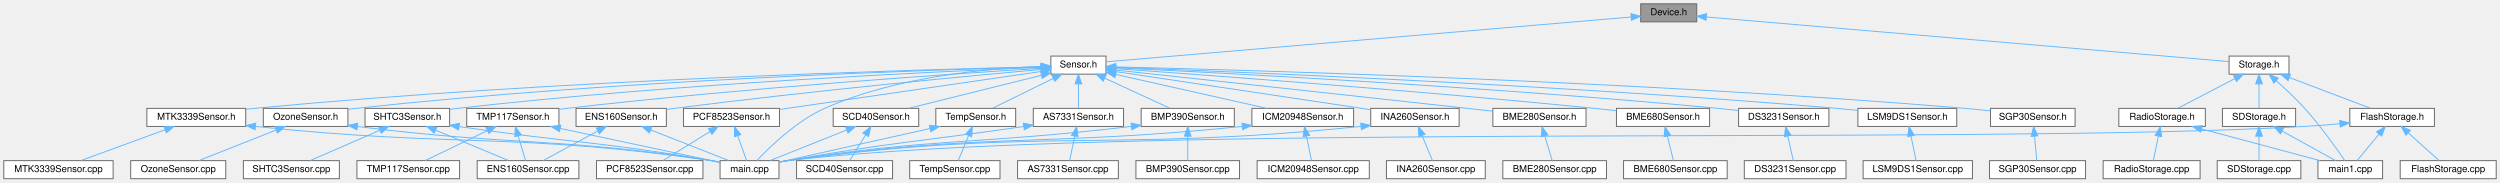
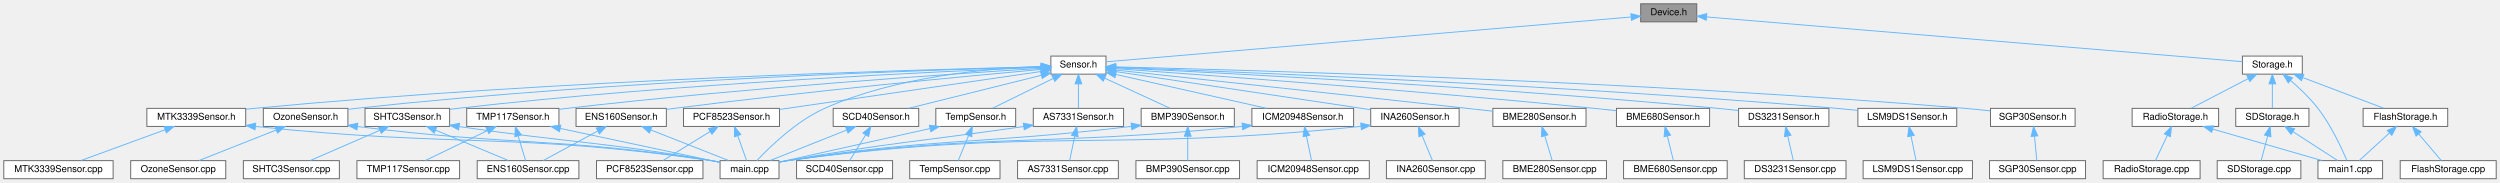
<svg xmlns="http://www.w3.org/2000/svg" xmlns:xlink="http://www.w3.org/1999/xlink" width="2630pt" height="192pt" viewBox="0.00 0.00 2630.00 192.00">
  <g id="graph0" class="graph" transform="scale(1 1) rotate(0) translate(4 188)">
    <g id="Node000001" class="node">
      <g id="a_Node000001">
        <a xlink:title=" ">
          <polygon fill="#999999" stroke="#666666" points="1781,-184 1722,-184 1722,-165 1781,-165 1781,-184" />
          <text text-anchor="middle" x="1751.5" y="-172" font-family="Helvetica,sans-Serif" font-size="10.00">Device.h</text>
        </a>
      </g>
    </g>
    <g id="Node000002" class="node">
      <g id="a_Node000002">
        <a xlink:href="Sensor_8h.html" target="_top" xlink:title=" ">
          <polygon fill="white" stroke="#666666" points="1159.5,-129 1101.5,-129 1101.5,-110 1159.5,-110 1159.5,-129" />
          <text text-anchor="middle" x="1130.5" y="-117" font-family="Helvetica,sans-Serif" font-size="10.00">Sensor.h</text>
        </a>
      </g>
    </g>
    <g id="edge1_Node000001_Node000002" class="edge">
      <g id="a_edge1_Node000001_Node000002">
        <a xlink:title=" ">
          <path fill="none" stroke="#63b8ff" d="M1711.79,-170.11C1596.09,-160.24 1261.14,-131.65 1159.85,-123.01" />
          <polygon fill="#63b8ff" stroke="#63b8ff" points="1711.7,-173.62 1721.97,-170.98 1712.3,-166.64 1711.7,-173.62" />
        </a>
      </g>
    </g>
    <g id="Node000038" class="node">
      <g id="a_Node000038">
        <a xlink:href="Storage_8h.html" target="_top" xlink:title=" ">
-           <polygon fill="white" stroke="#666666" points="2404,-129 2341,-129 2341,-110 2404,-110 2404,-129" />
-           <text text-anchor="middle" x="2372.5" y="-117" font-family="Helvetica,sans-Serif" font-size="10.00">Storage.h</text>
+           <polygon fill="white" stroke="#666666" points="2418,-129 2355,-129 2355,-110 2418,-110 2418,-129" />
+           <text text-anchor="middle" x="2386.5" y="-117" font-family="Helvetica,sans-Serif" font-size="10.00">Storage.h</text>
        </a>
      </g>
    </g>
    <g id="edge51_Node000001_Node000038" class="edge">
      <g id="a_edge51_Node000001_Node000038">
        <a xlink:title=" ">
-           <path fill="none" stroke="#63b8ff" d="M1791.14,-170.12C1905.94,-160.32 2237.08,-132.06 2340.95,-123.19" />
-           <polygon fill="#63b8ff" stroke="#63b8ff" points="1790.7,-166.64 1781.03,-170.98 1791.3,-173.62 1790.7,-166.64" />
+           <path fill="none" stroke="#63b8ff" d="M1791.59,-170.15C1908.82,-160.37 2249.37,-131.95 2354.93,-123.14" />
+           <polygon fill="#63b8ff" stroke="#63b8ff" points="1790.95,-166.7 1781.28,-171.01 1791.53,-173.67 1790.95,-166.7" />
        </a>
      </g>
    </g>
    <g id="Node000003" class="node">
      <g id="a_Node000003">
        <a xlink:href="AS7331Sensor_8h.html" target="_top" xlink:title=" ">
          <polygon fill="white" stroke="#666666" points="1178,-74 1083,-74 1083,-55 1178,-55 1178,-74" />
          <text text-anchor="middle" x="1130.5" y="-62" font-family="Helvetica,sans-Serif" font-size="10.00">AS7331Sensor.h</text>
        </a>
      </g>
    </g>
    <g id="edge2_Node000002_Node000003" class="edge">
      <g id="a_edge2_Node000002_Node000003">
        <a xlink:title=" ">
          <path fill="none" stroke="#63b8ff" d="M1130.5,-99.66C1130.5,-90.93 1130.5,-80.99 1130.5,-74.09" />
          <polygon fill="#63b8ff" stroke="#63b8ff" points="1127,-99.75 1130.5,-109.75 1134,-99.75 1127,-99.75" />
        </a>
      </g>
    </g>
    <g id="Node000005" class="node">
      <g id="a_Node000005">
        <a xlink:href="main_8cpp.html" target="_top" xlink:title="Main functions for Core 0, responsible for reading data from sensor peripherals.">
          <polygon fill="white" stroke="#666666" points="815.5,-19 753.5,-19 753.5,0 815.5,0 815.5,-19" />
          <text text-anchor="middle" x="784.5" y="-7" font-family="Helvetica,sans-Serif" font-size="10.00">main.cpp</text>
        </a>
      </g>
    </g>
    <g id="edge50_Node000002_Node000005" class="edge">
      <g id="a_edge50_Node000002_Node000005">
        <a xlink:title=" ">
          <path fill="none" stroke="#63b8ff" d="M1091.35,-118.11C1037.68,-116.23 939.29,-107.95 863.5,-74 833.63,-60.62 805.46,-33.16 792.29,-19.15" />
          <polygon fill="#63b8ff" stroke="#63b8ff" points="1091.36,-121.61 1101.46,-118.4 1091.57,-114.61 1091.36,-121.61" />
        </a>
      </g>
    </g>
    <g id="Node000006" class="node">
      <g id="a_Node000006">
        <a xlink:href="BME280Sensor_8h.html" target="_top" xlink:title=" ">
          <polygon fill="white" stroke="#666666" points="1664.5,-74 1566.5,-74 1566.5,-55 1664.5,-55 1664.5,-74" />
          <text text-anchor="middle" x="1615.5" y="-62" font-family="Helvetica,sans-Serif" font-size="10.00">BME280Sensor.h</text>
        </a>
      </g>
    </g>
    <g id="edge5_Node000002_Node000006" class="edge">
      <g id="a_edge5_Node000002_Node000006">
        <a xlink:title=" ">
          <path fill="none" stroke="#63b8ff" d="M1169.6,-114.29C1242.4,-106.43 1403.66,-88.99 1539.5,-74 1548.21,-73.04 1557.48,-72.01 1566.44,-71.01" />
          <polygon fill="#63b8ff" stroke="#63b8ff" points="1169.08,-110.82 1159.51,-115.37 1169.83,-117.78 1169.08,-110.82" />
        </a>
      </g>
    </g>
    <g id="Node000008" class="node">
      <g id="a_Node000008">
        <a xlink:href="BME680Sensor_8h.html" target="_top" xlink:title=" ">
          <polygon fill="white" stroke="#666666" points="1794.5,-74 1696.5,-74 1696.5,-55 1794.5,-55 1794.5,-74" />
          <text text-anchor="middle" x="1745.5" y="-62" font-family="Helvetica,sans-Serif" font-size="10.00">BME680Sensor.h</text>
        </a>
      </g>
    </g>
    <g id="edge7_Node000002_Node000008" class="edge">
      <g id="a_edge7_Node000002_Node000008">
        <a xlink:title=" ">
          <path fill="none" stroke="#63b8ff" d="M1169.91,-115.76C1259.47,-109.41 1485.16,-92.83 1673.5,-74 1680.89,-73.26 1688.7,-72.41 1696.34,-71.54" />
          <polygon fill="#63b8ff" stroke="#63b8ff" points="1169.4,-112.28 1159.67,-116.48 1169.89,-119.27 1169.4,-112.28" />
        </a>
      </g>
    </g>
    <g id="Node000010" class="node">
      <g id="a_Node000010">
        <a xlink:href="BMP390Sensor_8h.html" target="_top" xlink:title=" ">
          <polygon fill="white" stroke="#666666" points="1294.5,-74 1196.5,-74 1196.5,-55 1294.5,-55 1294.5,-74" />
          <text text-anchor="middle" x="1245.5" y="-62" font-family="Helvetica,sans-Serif" font-size="10.00">BMP390Sensor.h</text>
        </a>
      </g>
    </g>
    <g id="edge9_Node000002_Node000010" class="edge">
      <g id="a_edge9_Node000002_Node000010">
        <a xlink:title=" ">
          <path fill="none" stroke="#63b8ff" d="M1158.13,-105.77C1179.34,-95.99 1208.06,-82.75 1226.69,-74.17" />
          <polygon fill="#63b8ff" stroke="#63b8ff" points="1156.59,-102.62 1148.98,-109.98 1159.52,-108.98 1156.59,-102.62" />
        </a>
      </g>
    </g>
    <g id="Node000012" class="node">
      <g id="a_Node000012">
        <a xlink:href="DS3231Sensor_8h.html" target="_top" xlink:title=" ">
          <polygon fill="white" stroke="#666666" points="1920,-74 1825,-74 1825,-55 1920,-55 1920,-74" />
          <text text-anchor="middle" x="1872.5" y="-62" font-family="Helvetica,sans-Serif" font-size="10.00">DS3231Sensor.h</text>
        </a>
      </g>
    </g>
    <g id="edge12_Node000002_Node000012" class="edge">
      <g id="a_edge12_Node000002_Node000012">
        <a xlink:title=" ">
          <path fill="none" stroke="#63b8ff" d="M1169.75,-116.68C1273.43,-111.71 1563.16,-96.73 1803.5,-74 1810.35,-73.35 1817.57,-72.57 1824.66,-71.75" />
          <polygon fill="#63b8ff" stroke="#63b8ff" points="1169.56,-113.19 1159.74,-117.16 1169.89,-120.18 1169.56,-113.19" />
        </a>
      </g>
    </g>
    <g id="Node000014" class="node">
      <g id="a_Node000014">
        <a xlink:href="ENS160Sensor_8h.html" target="_top" xlink:title=" ">
          <polygon fill="white" stroke="#666666" points="697,-74 602,-74 602,-55 697,-55 697,-74" />
          <text text-anchor="middle" x="649.5" y="-62" font-family="Helvetica,sans-Serif" font-size="10.00">ENS160Sensor.h</text>
        </a>
      </g>
    </g>
    <g id="edge14_Node000002_Node000014" class="edge">
      <g id="a_edge14_Node000002_Node000014">
        <a xlink:title=" ">
          <path fill="none" stroke="#63b8ff" d="M1090.93,-114.97C1015.72,-108.13 847,-92.14 705.5,-74 702.77,-73.65 699.97,-73.27 697.14,-72.88" />
          <polygon fill="#63b8ff" stroke="#63b8ff" points="1091.06,-118.5 1101.33,-115.92 1091.69,-111.53 1091.06,-118.5" />
        </a>
      </g>
    </g>
    <g id="Node000016" class="node">
      <g id="a_Node000016">
        <a xlink:href="ICM20948Sensor_8h.html" target="_top" xlink:title=" ">
          <polygon fill="white" stroke="#666666" points="1420,-74 1313,-74 1313,-55 1420,-55 1420,-74" />
          <text text-anchor="middle" x="1366.5" y="-62" font-family="Helvetica,sans-Serif" font-size="10.00">ICM20948Sensor.h</text>
        </a>
      </g>
    </g>
    <g id="edge17_Node000002_Node000016" class="edge">
      <g id="a_edge17_Node000002_Node000016">
        <a xlink:title=" ">
          <path fill="none" stroke="#63b8ff" d="M1169.7,-109.7C1213.79,-99.8 1284.92,-83.82 1328.51,-74.03" />
          <polygon fill="#63b8ff" stroke="#63b8ff" points="1168.9,-106.29 1159.91,-111.89 1170.44,-113.12 1168.9,-106.29" />
        </a>
      </g>
    </g>
    <g id="Node000018" class="node">
      <g id="a_Node000018">
        <a xlink:href="INA260Sensor_8h.html" target="_top" xlink:title=" ">
          <polygon fill="white" stroke="#666666" points="1531,-74 1438,-74 1438,-55 1531,-55 1531,-74" />
          <text text-anchor="middle" x="1484.5" y="-62" font-family="Helvetica,sans-Serif" font-size="10.00">INA260Sensor.h</text>
        </a>
      </g>
    </g>
    <g id="edge20_Node000002_Node000018" class="edge">
      <g id="a_edge20_Node000002_Node000018">
        <a xlink:title=" ">
          <path fill="none" stroke="#63b8ff" d="M1169.71,-112.68C1226.7,-104.2 1335.73,-87.97 1428.5,-74 1431.51,-73.55 1434.62,-73.08 1437.75,-72.6" />
          <polygon fill="#63b8ff" stroke="#63b8ff" points="1169.07,-109.23 1159.69,-114.16 1170.1,-116.16 1169.07,-109.23" />
        </a>
      </g>
    </g>
    <g id="Node000020" class="node">
      <g id="a_Node000020">
        <a xlink:href="LSM9DS1Sensor_8h.html" target="_top" xlink:title=" ">
          <polygon fill="white" stroke="#666666" points="2054.5,-74 1950.5,-74 1950.5,-55 2054.5,-55 2054.5,-74" />
          <text text-anchor="middle" x="2002.5" y="-62" font-family="Helvetica,sans-Serif" font-size="10.00">LSM9DS1Sensor.h</text>
        </a>
      </g>
    </g>
    <g id="edge23_Node000002_Node000020" class="edge">
      <g id="a_edge23_Node000002_Node000020">
        <a xlink:title=" ">
          <path fill="none" stroke="#63b8ff" d="M1169.7,-117.13C1285.74,-112.9 1637.57,-98.8 1928.5,-74 1935.59,-73.4 1943.04,-72.66 1950.39,-71.87" />
          <polygon fill="#63b8ff" stroke="#63b8ff" points="1169.4,-113.64 1159.53,-117.5 1169.65,-120.63 1169.4,-113.64" />
        </a>
      </g>
    </g>
    <g id="Node000022" class="node">
      <g id="a_Node000022">
        <a xlink:href="MTK3339Sensor_8h.html" target="_top" xlink:title=" ">
          <polygon fill="white" stroke="#666666" points="254.5,-74 150.5,-74 150.5,-55 254.5,-55 254.5,-74" />
          <text text-anchor="middle" x="202.5" y="-62" font-family="Helvetica,sans-Serif" font-size="10.00">MTK3339Sensor.h</text>
        </a>
      </g>
    </g>
    <g id="edge25_Node000002_Node000022" class="edge">
      <g id="a_edge25_Node000002_Node000022">
        <a xlink:title=" ">
          <path fill="none" stroke="#63b8ff" d="M1091.2,-117.7C968.56,-114.95 582.06,-104.31 263.5,-74 260.63,-73.73 257.68,-73.42 254.71,-73.08" />
          <polygon fill="#63b8ff" stroke="#63b8ff" points="1091.17,-121.2 1101.24,-117.92 1091.32,-114.2 1091.17,-121.2" />
        </a>
      </g>
    </g>
    <g id="Node000024" class="node">
      <g id="a_Node000024">
        <a xlink:href="OzoneSensor_8h.html" target="_top" xlink:title=" ">
          <polygon fill="white" stroke="#666666" points="362,-74 273,-74 273,-55 362,-55 362,-74" />
          <text text-anchor="middle" x="317.5" y="-62" font-family="Helvetica,sans-Serif" font-size="10.00">OzoneSensor.h</text>
        </a>
      </g>
    </g>
    <g id="edge28_Node000002_Node000024" class="edge">
      <g id="a_edge28_Node000002_Node000024">
        <a xlink:title=" ">
          <path fill="none" stroke="#63b8ff" d="M1091.23,-117.59C978.68,-114.69 645.43,-104.02 370.5,-74 367.81,-73.71 365.06,-73.37 362.28,-73.01" />
          <polygon fill="#63b8ff" stroke="#63b8ff" points="1091.34,-121.1 1101.42,-117.85 1091.51,-114.1 1091.34,-121.1" />
        </a>
      </g>
    </g>
    <g id="Node000026" class="node">
      <g id="a_Node000026">
        <a xlink:href="PCF8523Sensor_8h.html" target="_top" xlink:title=" ">
          <polygon fill="white" stroke="#666666" points="816,-74 715,-74 715,-55 816,-55 816,-74" />
          <text text-anchor="middle" x="765.5" y="-62" font-family="Helvetica,sans-Serif" font-size="10.00">PCF8523Sensor.h</text>
        </a>
      </g>
    </g>
    <g id="edge31_Node000002_Node000026" class="edge">
      <g id="a_edge31_Node000002_Node000026">
        <a xlink:title=" ">
          <path fill="none" stroke="#63b8ff" d="M1091.16,-112.79C1024.55,-103.12 889.64,-83.53 816.09,-72.85" />
          <polygon fill="#63b8ff" stroke="#63b8ff" points="1090.85,-116.28 1101.25,-114.25 1091.85,-109.35 1090.85,-116.28" />
        </a>
      </g>
    </g>
    <g id="Node000028" class="node">
      <g id="a_Node000028">
        <a xlink:href="SCD40Sensor_8h.html" target="_top" xlink:title=" ">
          <polygon fill="white" stroke="#666666" points="962.5,-74 872.5,-74 872.5,-55 962.5,-55 962.5,-74" />
          <text text-anchor="middle" x="917.5" y="-62" font-family="Helvetica,sans-Serif" font-size="10.00">SCD40Sensor.h</text>
        </a>
      </g>
    </g>
    <g id="edge34_Node000002_Node000028" class="edge">
      <g id="a_edge34_Node000002_Node000028">
        <a xlink:title=" ">
          <path fill="none" stroke="#63b8ff" d="M1091.42,-108.78C1051.5,-98.84 990.11,-83.57 951.95,-74.07" />
          <polygon fill="#63b8ff" stroke="#63b8ff" points="1090.78,-112.22 1101.33,-111.24 1092.47,-105.43 1090.78,-112.22" />
        </a>
      </g>
    </g>
    <g id="Node000030" class="node">
      <g id="a_Node000030">
        <a xlink:href="SGP30Sensor_8h.html" target="_top" xlink:title=" ">
          <polygon fill="white" stroke="#666666" points="2179,-74 2090,-74 2090,-55 2179,-55 2179,-74" />
          <text text-anchor="middle" x="2134.5" y="-62" font-family="Helvetica,sans-Serif" font-size="10.00">SGP30Sensor.h</text>
        </a>
      </g>
    </g>
    <g id="edge37_Node000002_Node000030" class="edge">
      <g id="a_edge37_Node000002_Node000030">
        <a xlink:title=" ">
          <path fill="none" stroke="#63b8ff" d="M1169.7,-117.63C1298.12,-114.58 1717.7,-102.91 2063.5,-74 2072.04,-73.29 2081.13,-72.34 2089.86,-71.34" />
          <polygon fill="#63b8ff" stroke="#63b8ff" points="1169.49,-114.14 1159.57,-117.87 1169.65,-121.14 1169.49,-114.14" />
        </a>
      </g>
    </g>
    <g id="Node000032" class="node">
      <g id="a_Node000032">
        <a xlink:href="SHTC3Sensor_8h.html" target="_top" xlink:title=" ">
          <polygon fill="white" stroke="#666666" points="469,-74 380,-74 380,-55 469,-55 469,-74" />
          <text text-anchor="middle" x="424.5" y="-62" font-family="Helvetica,sans-Serif" font-size="10.00">SHTC3Sensor.h</text>
        </a>
      </g>
    </g>
    <g id="edge39_Node000002_Node000032" class="edge">
      <g id="a_edge39_Node000002_Node000032">
        <a xlink:title=" ">
          <path fill="none" stroke="#63b8ff" d="M1091.35,-117.08C989.76,-113.11 709.48,-100.45 477.5,-74 474.81,-73.69 472.06,-73.35 469.28,-72.98" />
          <polygon fill="#63b8ff" stroke="#63b8ff" points="1091.32,-120.58 1101.45,-117.46 1091.59,-113.58 1091.32,-120.58" />
        </a>
      </g>
    </g>
    <g id="Node000034" class="node">
      <g id="a_Node000034">
        <a xlink:href="TMP117Sensor_8h.html" target="_top" xlink:title=" ">
          <polygon fill="white" stroke="#666666" points="584,-74 487,-74 487,-55 584,-55 584,-74" />
          <text text-anchor="middle" x="535.5" y="-62" font-family="Helvetica,sans-Serif" font-size="10.00">TMP117Sensor.h</text>
        </a>
      </g>
    </g>
    <g id="edge43_Node000002_Node000034" class="edge">
      <g id="a_edge43_Node000002_Node000034">
        <a xlink:title=" ">
          <path fill="none" stroke="#63b8ff" d="M1091.09,-116.13C1002.05,-110.57 778.58,-95.55 592.5,-74 589.82,-73.69 587.07,-73.35 584.29,-72.99" />
          <polygon fill="#63b8ff" stroke="#63b8ff" points="1091.08,-119.63 1101.27,-116.76 1091.51,-112.65 1091.08,-119.63" />
        </a>
      </g>
    </g>
    <g id="Node000036" class="node">
      <g id="a_Node000036">
        <a xlink:href="TempSensor_8h.html" target="_top" xlink:title=" ">
          <polygon fill="white" stroke="#666666" points="1064.5,-74 980.5,-74 980.5,-55 1064.5,-55 1064.5,-74" />
          <text text-anchor="middle" x="1022.5" y="-62" font-family="Helvetica,sans-Serif" font-size="10.00">TempSensor.h</text>
        </a>
      </g>
    </g>
    <g id="edge47_Node000002_Node000036" class="edge">
      <g id="a_edge47_Node000002_Node000036">
        <a xlink:title=" ">
          <path fill="none" stroke="#63b8ff" d="M1104.01,-105.5C1084.14,-95.75 1057.5,-82.68 1040.17,-74.17" />
          <polygon fill="#63b8ff" stroke="#63b8ff" points="1102.63,-108.72 1113.15,-109.98 1105.71,-102.44 1102.63,-108.72" />
        </a>
      </g>
    </g>
    <g id="Node000004" class="node">
      <g id="a_Node000004">
        <a xlink:href="AS7331Sensor_8cpp.html" target="_top" xlink:title=" ">
          <polygon fill="white" stroke="#666666" points="1172.5,-19 1066.5,-19 1066.5,0 1172.5,0 1172.5,-19" />
          <text text-anchor="middle" x="1119.5" y="-7" font-family="Helvetica,sans-Serif" font-size="10.00">AS7331Sensor.cpp</text>
        </a>
      </g>
    </g>
    <g id="edge3_Node000003_Node000004" class="edge">
      <g id="a_edge3_Node000003_Node000004">
        <a xlink:title=" ">
          <path fill="none" stroke="#63b8ff" d="M1126.65,-44.95C1124.82,-36.15 1122.73,-26.06 1121.28,-19.09" />
          <polygon fill="#63b8ff" stroke="#63b8ff" points="1123.22,-45.67 1128.68,-54.75 1130.08,-44.25 1123.22,-45.67" />
        </a>
      </g>
    </g>
    <g id="edge4_Node000003_Node000005" class="edge">
      <g id="a_edge4_Node000003_Node000005">
        <a xlink:title=" ">
          <path fill="none" stroke="#63b8ff" d="M1072.93,-54.93C961.2,-38.73 931.46,-38.08 824.5,-19 821.7,-18.5 818.81,-17.95 815.9,-17.38" />
          <polygon fill="#63b8ff" stroke="#63b8ff" points="1072.52,-58.41 1082.92,-56.39 1073.53,-51.48 1072.52,-58.41" />
        </a>
      </g>
    </g>
    <g id="Node000007" class="node">
      <g id="a_Node000007">
        <a xlink:href="BME280Sensor_8cpp.html" target="_top" xlink:title=" ">
          <polygon fill="white" stroke="#666666" points="1686,-19 1577,-19 1577,0 1686,0 1686,-19" />
          <text text-anchor="middle" x="1631.5" y="-7" font-family="Helvetica,sans-Serif" font-size="10.00">BME280Sensor.cpp</text>
        </a>
      </g>
    </g>
    <g id="edge6_Node000006_Node000007" class="edge">
      <g id="a_edge6_Node000006_Node000007">
        <a xlink:title=" ">
          <path fill="none" stroke="#63b8ff" d="M1621.1,-44.95C1623.76,-36.15 1626.8,-26.06 1628.91,-19.09" />
          <polygon fill="#63b8ff" stroke="#63b8ff" points="1617.68,-44.16 1618.14,-54.75 1624.38,-46.19 1617.68,-44.16" />
        </a>
      </g>
    </g>
    <g id="Node000009" class="node">
      <g id="a_Node000009">
        <a xlink:href="BME680Sensor_8cpp.html" target="_top" xlink:title=" ">
          <polygon fill="white" stroke="#666666" points="1813,-19 1704,-19 1704,0 1813,0 1813,-19" />
          <text text-anchor="middle" x="1758.5" y="-7" font-family="Helvetica,sans-Serif" font-size="10.00">BME680Sensor.cpp</text>
        </a>
      </g>
    </g>
    <g id="edge8_Node000008_Node000009" class="edge">
      <g id="a_edge8_Node000008_Node000009">
        <a xlink:title=" ">
          <path fill="none" stroke="#63b8ff" d="M1750.05,-44.95C1752.21,-36.15 1754.68,-26.06 1756.39,-19.09" />
          <polygon fill="#63b8ff" stroke="#63b8ff" points="1746.63,-44.2 1747.65,-54.75 1753.43,-45.87 1746.63,-44.2" />
        </a>
      </g>
    </g>
    <g id="edge11_Node000010_Node000005" class="edge">
      <g id="a_edge11_Node000010_Node000005">
        <a xlink:title=" ">
          <path fill="none" stroke="#63b8ff" d="M1185.95,-55C1024.24,-35.8 980.99,-43.33 824.5,-19 821.69,-18.56 818.79,-18.06 815.88,-17.51" />
          <polygon fill="#63b8ff" stroke="#63b8ff" points="1185.92,-58.52 1196.27,-56.24 1186.76,-51.57 1185.92,-58.52" />
        </a>
      </g>
    </g>
    <g id="Node000011" class="node">
      <g id="a_Node000011">
        <a xlink:href="BMP390Sensor_8cpp.html" target="_top" xlink:title=" ">
          <polygon fill="white" stroke="#666666" points="1300,-19 1191,-19 1191,0 1300,0 1300,-19" />
          <text text-anchor="middle" x="1245.5" y="-7" font-family="Helvetica,sans-Serif" font-size="10.00">BMP390Sensor.cpp</text>
        </a>
      </g>
    </g>
    <g id="edge10_Node000010_Node000011" class="edge">
      <g id="a_edge10_Node000010_Node000011">
        <a xlink:title=" ">
          <path fill="none" stroke="#63b8ff" d="M1245.5,-44.66C1245.5,-35.93 1245.5,-25.99 1245.5,-19.09" />
          <polygon fill="#63b8ff" stroke="#63b8ff" points="1242,-44.75 1245.5,-54.75 1249,-44.75 1242,-44.75" />
        </a>
      </g>
    </g>
    <g id="Node000013" class="node">
      <g id="a_Node000013">
        <a xlink:href="DS3231Sensor_8cpp.html" target="_top" xlink:title=" ">
          <polygon fill="white" stroke="#666666" points="1938,-19 1831,-19 1831,0 1938,0 1938,-19" />
          <text text-anchor="middle" x="1884.5" y="-7" font-family="Helvetica,sans-Serif" font-size="10.00">DS3231Sensor.cpp</text>
        </a>
      </g>
    </g>
    <g id="edge13_Node000012_Node000013" class="edge">
      <g id="a_edge13_Node000012_Node000013">
        <a xlink:title=" ">
          <path fill="none" stroke="#63b8ff" d="M1876.7,-44.95C1878.69,-36.15 1880.98,-26.06 1882.56,-19.09" />
          <polygon fill="#63b8ff" stroke="#63b8ff" points="1873.28,-44.22 1874.48,-54.75 1880.1,-45.77 1873.28,-44.22" />
        </a>
      </g>
    </g>
    <g id="edge16_Node000014_Node000005" class="edge">
      <g id="a_edge16_Node000014_Node000005">
        <a xlink:title=" ">
          <path fill="none" stroke="#63b8ff" d="M680.6,-51.29C705.62,-41.47 740.16,-27.91 762.42,-19.17" />
          <polygon fill="#63b8ff" stroke="#63b8ff" points="679.22,-48.07 671.19,-54.98 681.78,-54.59 679.22,-48.07" />
        </a>
      </g>
    </g>
    <g id="Node000015" class="node">
      <g id="a_Node000015">
        <a xlink:href="ENS160Sensor_8cpp.html" target="_top" xlink:title=" ">
          <polygon fill="white" stroke="#666666" points="605,-19 498,-19 498,0 605,0 605,-19" />
          <text text-anchor="middle" x="551.5" y="-7" font-family="Helvetica,sans-Serif" font-size="10.00">ENS160Sensor.cpp</text>
        </a>
      </g>
    </g>
    <g id="edge15_Node000014_Node000015" class="edge">
      <g id="a_edge15_Node000014_Node000015">
        <a xlink:title=" ">
          <path fill="none" stroke="#63b8ff" d="M624.47,-49.97C606.56,-40.28 582.97,-27.52 567.53,-19.17" />
          <polygon fill="#63b8ff" stroke="#63b8ff" points="623.29,-53.31 633.75,-54.98 626.62,-47.15 623.29,-53.31" />
        </a>
      </g>
    </g>
    <g id="edge19_Node000016_Node000005" class="edge">
      <g id="a_edge19_Node000016_Node000005">
        <a xlink:title=" ">
          <path fill="none" stroke="#63b8ff" d="M1302.95,-55.02C1089.47,-33.21 1032.64,-48.8 824.5,-19 821.69,-18.6 818.78,-18.11 815.87,-17.58" />
          <polygon fill="#63b8ff" stroke="#63b8ff" points="1302.6,-58.5 1312.91,-56.05 1303.32,-51.54 1302.6,-58.5" />
        </a>
      </g>
    </g>
    <g id="Node000017" class="node">
      <g id="a_Node000017">
        <a xlink:href="ICM20948Sensor_8cpp.html" target="_top" xlink:title=" ">
          <polygon fill="white" stroke="#666666" points="1436.5,-19 1318.5,-19 1318.5,0 1436.5,0 1436.5,-19" />
          <text text-anchor="middle" x="1377.5" y="-7" font-family="Helvetica,sans-Serif" font-size="10.00">ICM20948Sensor.cpp</text>
        </a>
      </g>
    </g>
    <g id="edge18_Node000016_Node000017" class="edge">
      <g id="a_edge18_Node000016_Node000017">
        <a xlink:title=" ">
          <path fill="none" stroke="#63b8ff" d="M1370.35,-44.95C1372.18,-36.15 1374.27,-26.06 1375.72,-19.09" />
          <polygon fill="#63b8ff" stroke="#63b8ff" points="1366.92,-44.25 1368.32,-54.75 1373.78,-45.67 1366.92,-44.25" />
        </a>
      </g>
    </g>
    <g id="edge22_Node000018_Node000005" class="edge">
      <g id="a_edge22_Node000018_Node000005">
        <a xlink:title=" ">
          <path fill="none" stroke="#63b8ff" d="M1427.75,-55.04C1159.32,-27.47 1087.74,-54.61 824.5,-19 821.69,-18.62 818.77,-18.15 815.87,-17.63" />
          <polygon fill="#63b8ff" stroke="#63b8ff" points="1427.48,-58.53 1437.79,-56.08 1428.21,-51.57 1427.48,-58.53" />
        </a>
      </g>
    </g>
    <g id="Node000019" class="node">
      <g id="a_Node000019">
        <a xlink:href="INA260Sensor_8cpp.html" target="_top" xlink:title=" ">
          <polygon fill="white" stroke="#666666" points="1558.5,-19 1454.5,-19 1454.5,0 1558.5,0 1558.5,-19" />
          <text text-anchor="middle" x="1506.5" y="-7" font-family="Helvetica,sans-Serif" font-size="10.00">INA260Sensor.cpp</text>
        </a>
      </g>
    </g>
    <g id="edge21_Node000018_Node000019" class="edge">
      <g id="a_edge21_Node000018_Node000019">
        <a xlink:title=" ">
          <path fill="none" stroke="#63b8ff" d="M1492.08,-45.24C1495.76,-36.37 1500.01,-26.14 1502.93,-19.09" />
          <polygon fill="#63b8ff" stroke="#63b8ff" points="1488.73,-44.17 1488.13,-54.75 1495.2,-46.85 1488.73,-44.17" />
        </a>
      </g>
    </g>
    <g id="Node000021" class="node">
      <g id="a_Node000021">
        <a xlink:href="LSM9DS1Sensor_8cpp.html" target="_top" xlink:title=" ">
          <polygon fill="white" stroke="#666666" points="2071,-19 1956,-19 1956,0 2071,0 2071,-19" />
          <text text-anchor="middle" x="2013.5" y="-7" font-family="Helvetica,sans-Serif" font-size="10.00">LSM9DS1Sensor.cpp</text>
        </a>
      </g>
    </g>
    <g id="edge24_Node000020_Node000021" class="edge">
      <g id="a_edge24_Node000020_Node000021">
        <a xlink:title=" ">
          <path fill="none" stroke="#63b8ff" d="M2006.35,-44.95C2008.18,-36.15 2010.27,-26.06 2011.72,-19.09" />
          <polygon fill="#63b8ff" stroke="#63b8ff" points="2002.92,-44.25 2004.32,-54.75 2009.78,-45.67 2002.92,-44.25" />
        </a>
      </g>
    </g>
    <g id="edge27_Node000022_Node000005" class="edge">
      <g id="a_edge27_Node000022_Node000005">
        <a xlink:title=" ">
          <path fill="none" stroke="#63b8ff" d="M264.68,-54.95C478.38,-32.7 535.5,-48.89 744.5,-19 747.31,-18.6 750.22,-18.11 753.13,-17.58" />
          <polygon fill="#63b8ff" stroke="#63b8ff" points="264.29,-51.47 254.72,-56 265.03,-58.43 264.29,-51.47" />
        </a>
      </g>
    </g>
    <g id="Node000023" class="node">
      <g id="a_Node000023">
        <a xlink:href="MTK3339Sensor_8cpp.html" target="_top" xlink:title=" ">
          <polygon fill="white" stroke="#666666" points="115,-19 0,-19 0,0 115,0 115,-19" />
          <text text-anchor="middle" x="57.5" y="-7" font-family="Helvetica,sans-Serif" font-size="10.00">MTK3339Sensor.cpp</text>
        </a>
      </g>
    </g>
    <g id="edge26_Node000022_Node000023" class="edge">
      <g id="a_edge26_Node000022_Node000023">
        <a xlink:title=" ">
          <path fill="none" stroke="#63b8ff" d="M169.81,-51.55C142.88,-41.71 105.34,-27.98 81.22,-19.17" />
          <polygon fill="#63b8ff" stroke="#63b8ff" points="168.61,-54.84 179.2,-54.98 171.01,-48.26 168.61,-54.84" />
        </a>
      </g>
    </g>
    <g id="edge30_Node000024_Node000005" class="edge">
      <g id="a_edge30_Node000024_Node000005">
        <a xlink:title=" ">
          <path fill="none" stroke="#63b8ff" d="M372.06,-54.88C537.87,-34.17 582.68,-43.9 744.5,-19 747.31,-18.57 750.21,-18.06 753.12,-17.52" />
          <polygon fill="#63b8ff" stroke="#63b8ff" points="371.48,-51.42 362,-56.15 372.36,-58.37 371.48,-51.42" />
        </a>
      </g>
    </g>
    <g id="Node000025" class="node">
      <g id="a_Node000025">
        <a xlink:href="OzoneSensor_8cpp.html" target="_top" xlink:title=" ">
          <polygon fill="white" stroke="#666666" points="233.5,-19 133.5,-19 133.5,0 233.5,0 233.5,-19" />
          <text text-anchor="middle" x="183.5" y="-7" font-family="Helvetica,sans-Serif" font-size="10.00">OzoneSensor.cpp</text>
        </a>
      </g>
    </g>
    <g id="edge29_Node000024_Node000025" class="edge">
      <g id="a_edge29_Node000024_Node000025">
        <a xlink:title=" ">
          <path fill="none" stroke="#63b8ff" d="M286.63,-51.29C261.8,-41.47 227.51,-27.91 205.42,-19.17" />
          <polygon fill="#63b8ff" stroke="#63b8ff" points="285.38,-54.56 295.97,-54.98 287.96,-48.05 285.38,-54.56" />
        </a>
      </g>
    </g>
    <g id="edge33_Node000026_Node000005" class="edge">
      <g id="a_edge33_Node000026_Node000005">
        <a xlink:title=" ">
          <path fill="none" stroke="#63b8ff" d="M772.05,-45.24C775.22,-36.37 778.89,-26.14 781.42,-19.09" />
          <polygon fill="#63b8ff" stroke="#63b8ff" points="768.72,-44.15 768.64,-54.75 775.31,-46.52 768.72,-44.15" />
        </a>
      </g>
    </g>
    <g id="Node000027" class="node">
      <g id="a_Node000027">
        <a xlink:href="PCF8523Sensor_8cpp.html" target="_top" xlink:title=" ">
          <polygon fill="white" stroke="#666666" points="735.5,-19 623.5,-19 623.5,0 735.5,0 735.5,-19" />
          <text text-anchor="middle" x="679.5" y="-7" font-family="Helvetica,sans-Serif" font-size="10.00">PCF8523Sensor.cpp</text>
        </a>
      </g>
    </g>
    <g id="edge32_Node000026_Node000027" class="edge">
      <g id="a_edge32_Node000026_Node000027">
        <a xlink:title=" ">
          <path fill="none" stroke="#63b8ff" d="M743.1,-49.7C727.43,-40.04 706.99,-27.44 693.57,-19.17" />
          <polygon fill="#63b8ff" stroke="#63b8ff" points="741.33,-52.72 751.68,-54.98 745.01,-46.76 741.33,-52.72" />
        </a>
      </g>
    </g>
    <g id="edge36_Node000028_Node000005" class="edge">
      <g id="a_edge36_Node000028_Node000005">
        <a xlink:title=" ">
          <path fill="none" stroke="#63b8ff" d="M886.53,-51.16C861.91,-41.35 828.09,-27.87 806.26,-19.17" />
          <polygon fill="#63b8ff" stroke="#63b8ff" points="885.55,-54.53 896.13,-54.98 888.14,-48.03 885.55,-54.53" />
        </a>
      </g>
    </g>
    <g id="Node000029" class="node">
      <g id="a_Node000029">
        <a xlink:href="SCD40Sensor_8cpp.html" target="_top" xlink:title=" ">
          <polygon fill="white" stroke="#666666" points="935,-19 834,-19 834,0 935,0 935,-19" />
          <text text-anchor="middle" x="884.5" y="-7" font-family="Helvetica,sans-Serif" font-size="10.00">SCD40Sensor.cpp</text>
        </a>
      </g>
    </g>
    <g id="edge35_Node000028_Node000029" class="edge">
      <g id="a_edge35_Node000028_Node000029">
        <a xlink:title=" ">
          <path fill="none" stroke="#63b8ff" d="M906.67,-46.1C901.03,-37.04 894.38,-26.37 889.85,-19.09" />
          <polygon fill="#63b8ff" stroke="#63b8ff" points="903.79,-48.11 912.05,-54.75 909.74,-44.41 903.79,-48.11" />
        </a>
      </g>
    </g>
    <g id="Node000031" class="node">
      <g id="a_Node000031">
        <a xlink:href="SGP30Sensor_8cpp.html" target="_top" xlink:title=" ">
          <polygon fill="white" stroke="#666666" points="2190,-19 2089,-19 2089,0 2190,0 2190,-19" />
          <text text-anchor="middle" x="2139.5" y="-7" font-family="Helvetica,sans-Serif" font-size="10.00">SGP30Sensor.cpp</text>
        </a>
      </g>
    </g>
    <g id="edge38_Node000030_Node000031" class="edge">
      <g id="a_edge38_Node000030_Node000031">
        <a xlink:title=" ">
          <path fill="none" stroke="#63b8ff" d="M2136.28,-44.66C2137.1,-35.93 2138.04,-25.99 2138.69,-19.09" />
          <polygon fill="#63b8ff" stroke="#63b8ff" points="2132.78,-44.46 2135.33,-54.75 2139.75,-45.12 2132.78,-44.46" />
        </a>
      </g>
    </g>
    <g id="edge42_Node000032_Node000005" class="edge">
      <g id="a_edge42_Node000032_Node000005">
        <a xlink:title=" ">
          <path fill="none" stroke="#63b8ff" d="M479.22,-54.78C597.69,-37.61 629.75,-38.9 744.5,-19 747.3,-18.51 750.2,-17.97 753.1,-17.41" />
          <polygon fill="#63b8ff" stroke="#63b8ff" points="478.41,-51.37 469.02,-56.28 479.42,-58.29 478.41,-51.37" />
        </a>
      </g>
    </g>
    <g id="edge40_Node000032_Node000015" class="edge">
      <g id="a_edge40_Node000032_Node000015">
        <a xlink:title=" ">
          <path fill="none" stroke="#63b8ff" d="M454.38,-51.03C477.87,-41.23 509.97,-27.83 530.72,-19.17" />
          <polygon fill="#63b8ff" stroke="#63b8ff" points="452.79,-47.9 444.9,-54.98 455.48,-54.36 452.79,-47.9" />
        </a>
      </g>
    </g>
    <g id="Node000033" class="node">
      <g id="a_Node000033">
        <a xlink:href="SHTC3Sensor_8cpp.html" target="_top" xlink:title=" ">
          <polygon fill="white" stroke="#666666" points="353,-19 252,-19 252,0 353,0 353,-19" />
          <text text-anchor="middle" x="302.5" y="-7" font-family="Helvetica,sans-Serif" font-size="10.00">SHTC3Sensor.cpp</text>
        </a>
      </g>
    </g>
    <g id="edge41_Node000032_Node000033" class="edge">
      <g id="a_edge41_Node000032_Node000033">
        <a xlink:title=" ">
          <path fill="none" stroke="#63b8ff" d="M395.49,-50.9C372.96,-41.11 342.3,-27.79 322.46,-19.17" />
          <polygon fill="#63b8ff" stroke="#63b8ff" points="394.33,-54.21 404.9,-54.98 397.12,-47.79 394.33,-54.21" />
        </a>
      </g>
    </g>
    <g id="edge46_Node000034_Node000005" class="edge">
      <g id="a_edge46_Node000034_Node000005">
        <a xlink:title=" ">
          <path fill="none" stroke="#63b8ff" d="M585.48,-52.86C635.57,-42.2 711.12,-26.12 753.26,-17.15" />
          <polygon fill="#63b8ff" stroke="#63b8ff" points="584.56,-49.48 575.51,-54.98 586.02,-56.33 584.56,-49.48" />
        </a>
      </g>
    </g>
    <g id="edge44_Node000034_Node000015" class="edge">
      <g id="a_edge44_Node000034_Node000015">
        <a xlink:title=" ">
          <path fill="none" stroke="#63b8ff" d="M541.1,-44.95C543.76,-36.15 546.8,-26.06 548.91,-19.09" />
          <polygon fill="#63b8ff" stroke="#63b8ff" points="537.68,-44.16 538.14,-54.75 544.38,-46.19 537.68,-44.16" />
        </a>
      </g>
    </g>
    <g id="Node000035" class="node">
      <g id="a_Node000035">
        <a xlink:href="TMP117Sensor_8cpp.html" target="_top" xlink:title=" ">
          <polygon fill="white" stroke="#666666" points="479.5,-19 371.5,-19 371.5,0 479.5,0 479.5,-19" />
          <text text-anchor="middle" x="425.5" y="-7" font-family="Helvetica,sans-Serif" font-size="10.00">TMP117Sensor.cpp</text>
        </a>
      </g>
    </g>
    <g id="edge45_Node000034_Node000035" class="edge">
      <g id="a_edge45_Node000034_Node000035">
        <a xlink:title=" ">
          <path fill="none" stroke="#63b8ff" d="M508.8,-50.63C488.53,-40.87 461.23,-27.71 443.49,-19.17" />
          <polygon fill="#63b8ff" stroke="#63b8ff" points="507.3,-53.8 517.83,-54.98 510.34,-47.49 507.3,-53.8" />
        </a>
      </g>
    </g>
    <g id="edge49_Node000036_Node000005" class="edge">
      <g id="a_edge49_Node000036_Node000005">
        <a xlink:title=" ">
          <path fill="none" stroke="#63b8ff" d="M974.25,-52.75C926.94,-42.22 856.21,-26.47 815.81,-17.47" />
          <polygon fill="#63b8ff" stroke="#63b8ff" points="973.74,-56.23 984.26,-54.98 975.26,-49.39 973.74,-56.23" />
        </a>
      </g>
    </g>
    <g id="Node000037" class="node">
      <g id="a_Node000037">
        <a xlink:href="TempSensor_8cpp.html" target="_top" xlink:title=" ">
          <polygon fill="white" stroke="#666666" points="1048,-19 953,-19 953,0 1048,0 1048,-19" />
          <text text-anchor="middle" x="1000.5" y="-7" font-family="Helvetica,sans-Serif" font-size="10.00">TempSensor.cpp</text>
        </a>
      </g>
    </g>
    <g id="edge48_Node000036_Node000037" class="edge">
      <g id="a_edge48_Node000036_Node000037">
        <a xlink:title=" ">
          <path fill="none" stroke="#63b8ff" d="M1014.92,-45.24C1011.24,-36.37 1006.99,-26.14 1004.07,-19.09" />
          <polygon fill="#63b8ff" stroke="#63b8ff" points="1011.8,-46.85 1018.87,-54.75 1018.27,-44.17 1011.8,-46.85" />
        </a>
      </g>
    </g>
    <g id="Node000039" class="node">
      <g id="a_Node000039">
        <a xlink:href="FlashStorage_8h.html" target="_top" xlink:title=" ">
-           <polygon fill="white" stroke="#666666" points="2557,-74 2468,-74 2468,-55 2557,-55 2557,-74" />
-           <text text-anchor="middle" x="2512.5" y="-62" font-family="Helvetica,sans-Serif" font-size="10.00">FlashStorage.h</text>
+           <polygon fill="white" stroke="#666666" points="2571,-74 2482,-74 2482,-55 2571,-55 2571,-74" />
+           <text text-anchor="middle" x="2526.5" y="-62" font-family="Helvetica,sans-Serif" font-size="10.00">FlashStorage.h</text>
        </a>
      </g>
    </g>
    <g id="edge52_Node000038_Node000039" class="edge">
      <g id="a_edge52_Node000038_Node000039">
        <a xlink:title=" ">
-           <path fill="none" stroke="#63b8ff" d="M2404.41,-106.42C2430.38,-96.59 2466.42,-82.95 2489.6,-74.17" />
-           <polygon fill="#63b8ff" stroke="#63b8ff" points="2403.11,-103.17 2394.99,-109.98 2405.58,-109.72 2403.11,-103.17" />
+           <path fill="none" stroke="#63b8ff" d="M2418.41,-106.42C2444.38,-96.59 2480.42,-82.95 2503.6,-74.17" />
+           <polygon fill="#63b8ff" stroke="#63b8ff" points="2417.11,-103.17 2408.99,-109.98 2419.58,-109.72 2417.11,-103.17" />
        </a>
      </g>
    </g>
    <g id="Node000041" class="node">
      <g id="a_Node000041">
        <a xlink:href="main1_8cpp.html" target="_top" xlink:title="Main functions for Core 1, responsible for sending data to storage peripherals.">
          <polygon fill="white" stroke="#666666" points="2502.5,-19 2434.5,-19 2434.5,0 2502.5,0 2502.5,-19" />
          <text text-anchor="middle" x="2468.5" y="-7" font-family="Helvetica,sans-Serif" font-size="10.00">main1.cpp</text>
        </a>
      </g>
    </g>
-     <g id="edge62_Node000038_Node000041" class="edge">
-       <g id="a_edge62_Node000038_Node000041">
-         <a xlink:title=" ">
-           <path fill="none" stroke="#63b8ff" d="M2390.5,-103.18C2399.83,-94.91 2411.19,-84.3 2420.5,-74 2437.19,-55.55 2454.14,-31.65 2462.73,-19.09" />
-           <polygon fill="#63b8ff" stroke="#63b8ff" points="2388.16,-100.57 2382.92,-109.78 2392.76,-105.85 2388.16,-100.57" />
+     <g id="edge61_Node000038_Node000041" class="edge">
+       <g id="a_edge61_Node000038_Node000041">
+         <a xlink:title=" ">
+           <path fill="none" stroke="#63b8ff" d="M2405.54,-103.44C2414.98,-95.36 2426.12,-84.85 2434.5,-74 2448.25,-56.18 2459.48,-32.03 2464.93,-19.26" />
+           <polygon fill="#63b8ff" stroke="#63b8ff" points="2403.26,-100.78 2397.79,-109.86 2407.72,-106.17 2403.26,-100.78" />
        </a>
      </g>
    </g>
    <g id="Node000042" class="node">
      <g id="a_Node000042">
        <a xlink:href="RadioStorage_8h.html" target="_top" xlink:title=" ">
-           <polygon fill="white" stroke="#666666" points="2316,-74 2225,-74 2225,-55 2316,-55 2316,-74" />
-           <text text-anchor="middle" x="2270.5" y="-62" font-family="Helvetica,sans-Serif" font-size="10.00">RadioStorage.h</text>
-         </a>
-       </g>
-     </g>
-     <g id="edge56_Node000038_Node000042" class="edge">
-       <g id="a_edge56_Node000038_Node000042">
-         <a xlink:title=" ">
-           <path fill="none" stroke="#63b8ff" d="M2347.23,-105.37C2328.49,-95.63 2303.48,-82.64 2287.19,-74.17" />
-           <polygon fill="#63b8ff" stroke="#63b8ff" points="2345.62,-108.48 2356.11,-109.98 2348.85,-102.27 2345.62,-108.48" />
+           <polygon fill="white" stroke="#666666" points="2330,-74 2239,-74 2239,-55 2330,-55 2330,-74" />
+           <text text-anchor="middle" x="2284.5" y="-62" font-family="Helvetica,sans-Serif" font-size="10.00">RadioStorage.h</text>
+         </a>
+       </g>
+     </g>
+     <g id="edge55_Node000038_Node000042" class="edge">
+       <g id="a_edge55_Node000038_Node000042">
+         <a xlink:title=" ">
+           <path fill="none" stroke="#63b8ff" d="M2361.23,-105.37C2342.49,-95.63 2317.48,-82.64 2301.19,-74.17" />
+           <polygon fill="#63b8ff" stroke="#63b8ff" points="2359.62,-108.48 2370.11,-109.98 2362.85,-102.27 2359.62,-108.48" />
        </a>
      </g>
    </g>
    <g id="Node000044" class="node">
      <g id="a_Node000044">
        <a xlink:href="SDStorage_8h.html" target="_top" xlink:title=" ">
-           <polygon fill="white" stroke="#666666" points="2411,-74 2334,-74 2334,-55 2411,-55 2411,-74" />
-           <text text-anchor="middle" x="2372.5" y="-62" font-family="Helvetica,sans-Serif" font-size="10.00">SDStorage.h</text>
-         </a>
-       </g>
-     </g>
-     <g id="edge59_Node000038_Node000044" class="edge">
-       <g id="a_edge59_Node000038_Node000044">
-         <a xlink:title=" ">
-           <path fill="none" stroke="#63b8ff" d="M2372.5,-99.66C2372.5,-90.93 2372.5,-80.99 2372.5,-74.09" />
-           <polygon fill="#63b8ff" stroke="#63b8ff" points="2369,-99.75 2372.5,-109.75 2376,-99.75 2369,-99.75" />
-         </a>
-       </g>
-     </g>
-     <g id="edge54_Node000039_Node000005" class="edge">
-       <g id="a_edge54_Node000039_Node000005">
-         <a xlink:title=" ">
-           <path fill="none" stroke="#63b8ff" d="M2457.57,-57.8C2445.38,-56.7 2432.51,-55.69 2420.5,-55 2066.33,-34.67 1176.87,-60.05 824.5,-19 821.68,-18.67 818.76,-18.24 815.85,-17.74" />
-           <polygon fill="#63b8ff" stroke="#63b8ff" points="2457.35,-61.29 2467.62,-58.72 2457.99,-54.32 2457.35,-61.29" />
+           <polygon fill="white" stroke="#666666" points="2425,-74 2348,-74 2348,-55 2425,-55 2425,-74" />
+           <text text-anchor="middle" x="2386.5" y="-62" font-family="Helvetica,sans-Serif" font-size="10.00">SDStorage.h</text>
+         </a>
+       </g>
+     </g>
+     <g id="edge58_Node000038_Node000044" class="edge">
+       <g id="a_edge58_Node000038_Node000044">
+         <a xlink:title=" ">
+           <path fill="none" stroke="#63b8ff" d="M2386.5,-99.66C2386.5,-90.93 2386.5,-80.99 2386.5,-74.09" />
+           <polygon fill="#63b8ff" stroke="#63b8ff" points="2383,-99.75 2386.5,-109.75 2390,-99.75 2383,-99.75" />
        </a>
      </g>
    </g>
    <g id="Node000040" class="node">
      <g id="a_Node000040">
        <a xlink:href="FlashStorage_8cpp.html" target="_top" xlink:title=" ">
          <polygon fill="white" stroke="#666666" points="2622,-19 2521,-19 2521,0 2622,0 2622,-19" />
          <text text-anchor="middle" x="2571.5" y="-7" font-family="Helvetica,sans-Serif" font-size="10.00">FlashStorage.cpp</text>
        </a>
      </g>
    </g>
    <g id="edge53_Node000039_Node000040" class="edge">
      <g id="a_edge53_Node000039_Node000040">
        <a xlink:title=" ">
-           <path fill="none" stroke="#63b8ff" d="M2529.7,-48.04C2540.17,-38.64 2553.15,-26.98 2561.85,-19.17" />
-           <polygon fill="#63b8ff" stroke="#63b8ff" points="2527.08,-45.7 2521.98,-54.98 2531.76,-50.91 2527.08,-45.7" />
-         </a>
-       </g>
-     </g>
-     <g id="edge55_Node000039_Node000041" class="edge">
-       <g id="a_edge55_Node000039_Node000041">
-         <a xlink:title=" ">
-           <path fill="none" stroke="#63b8ff" d="M2498.77,-46.96C2491.1,-37.72 2481.87,-26.6 2475.63,-19.09" />
-           <polygon fill="#63b8ff" stroke="#63b8ff" points="2496.15,-49.29 2505.23,-54.75 2501.54,-44.82 2496.15,-49.29" />
-         </a>
-       </g>
-     </g>
-     <g id="edge58_Node000042_Node000041" class="edge">
-       <g id="a_edge58_Node000042_Node000041">
-         <a xlink:title=" ">
-           <path fill="none" stroke="#63b8ff" d="M2312.3,-52.31C2349.35,-42.39 2402.67,-28.12 2436.44,-19.08" />
-           <polygon fill="#63b8ff" stroke="#63b8ff" points="2311.07,-49.02 2302.31,-54.98 2312.88,-55.78 2311.07,-49.02" />
+           <path fill="none" stroke="#63b8ff" d="M2540.55,-46.96C2548.39,-37.72 2557.83,-26.6 2564.21,-19.09" />
+           <polygon fill="#63b8ff" stroke="#63b8ff" points="2537.74,-44.86 2533.93,-54.75 2543.07,-49.39 2537.74,-44.86" />
+         </a>
+       </g>
+     </g>
+     <g id="edge54_Node000039_Node000041" class="edge">
+       <g id="a_edge54_Node000039_Node000041">
+         <a xlink:title=" ">
+           <path fill="none" stroke="#63b8ff" d="M2509.59,-48.04C2499.3,-38.64 2486.53,-26.98 2477.99,-19.17" />
+           <polygon fill="#63b8ff" stroke="#63b8ff" points="2507.44,-50.82 2517.18,-54.98 2512.16,-45.66 2507.44,-50.82" />
+         </a>
+       </g>
+     </g>
+     <g id="edge57_Node000042_Node000041" class="edge">
+       <g id="a_edge57_Node000042_Node000041">
+         <a xlink:title=" ">
+           <path fill="none" stroke="#63b8ff" d="M2323.79,-52.18C2358.2,-42.27 2407.46,-28.08 2438.71,-19.08" />
+           <polygon fill="#63b8ff" stroke="#63b8ff" points="2322.7,-48.85 2314.06,-54.98 2324.64,-55.58 2322.7,-48.85" />
        </a>
      </g>
    </g>
    <g id="Node000043" class="node">
      <g id="a_Node000043">
        <a xlink:href="RadioStorage_8cpp.html" target="_top" xlink:title=" ">
          <polygon fill="white" stroke="#666666" points="2310.5,-19 2208.5,-19 2208.5,0 2310.5,0 2310.5,-19" />
          <text text-anchor="middle" x="2259.5" y="-7" font-family="Helvetica,sans-Serif" font-size="10.00">RadioStorage.cpp</text>
        </a>
      </g>
    </g>
-     <g id="edge57_Node000042_Node000043" class="edge">
-       <g id="a_edge57_Node000042_Node000043">
-         <a xlink:title=" ">
-           <path fill="none" stroke="#63b8ff" d="M2266.65,-44.95C2264.82,-36.15 2262.73,-26.06 2261.28,-19.09" />
-           <polygon fill="#63b8ff" stroke="#63b8ff" points="2263.22,-45.67 2268.68,-54.75 2270.08,-44.25 2263.22,-45.67" />
-         </a>
-       </g>
-     </g>
-     <g id="edge61_Node000044_Node000041" class="edge">
-       <g id="a_edge61_Node000044_Node000041">
-         <a xlink:title=" ">
-           <path fill="none" stroke="#63b8ff" d="M2397.02,-49.97C2414.56,-40.28 2437.67,-27.52 2452.8,-19.17" />
-           <polygon fill="#63b8ff" stroke="#63b8ff" points="2394.99,-47.09 2387.92,-54.98 2398.37,-53.22 2394.99,-47.09" />
+     <g id="edge56_Node000042_Node000043" class="edge">
+       <g id="a_edge56_Node000042_Node000043">
+         <a xlink:title=" ">
+           <path fill="none" stroke="#63b8ff" d="M2276.02,-45.53C2271.81,-36.6 2266.91,-26.22 2263.55,-19.09" />
+           <polygon fill="#63b8ff" stroke="#63b8ff" points="2272.94,-47.2 2280.37,-54.75 2279.27,-44.21 2272.94,-47.2" />
+         </a>
+       </g>
+     </g>
+     <g id="edge60_Node000044_Node000041" class="edge">
+       <g id="a_edge60_Node000044_Node000041">
+         <a xlink:title=" ">
+           <path fill="none" stroke="#63b8ff" d="M2408.28,-49.42C2423.16,-39.81 2442.41,-27.37 2455.09,-19.17" />
+           <polygon fill="#63b8ff" stroke="#63b8ff" points="2406.17,-46.62 2399.67,-54.98 2409.97,-52.5 2406.17,-46.62" />
        </a>
      </g>
    </g>
    <g id="Node000045" class="node">
      <g id="a_Node000045">
        <a xlink:href="SDStorage_8cpp.html" target="_top" xlink:title=" ">
          <polygon fill="white" stroke="#666666" points="2416.5,-19 2328.5,-19 2328.5,0 2416.5,0 2416.5,-19" />
          <text text-anchor="middle" x="2372.5" y="-7" font-family="Helvetica,sans-Serif" font-size="10.00">SDStorage.cpp</text>
        </a>
      </g>
    </g>
-     <g id="edge60_Node000044_Node000045" class="edge">
-       <g id="a_edge60_Node000044_Node000045">
-         <a xlink:title=" ">
-           <path fill="none" stroke="#63b8ff" d="M2372.5,-44.66C2372.5,-35.93 2372.5,-25.99 2372.5,-19.09" />
-           <polygon fill="#63b8ff" stroke="#63b8ff" points="2369,-44.75 2372.5,-54.75 2376,-44.75 2369,-44.75" />
+     <g id="edge59_Node000044_Node000045" class="edge">
+       <g id="a_edge59_Node000044_Node000045">
+         <a xlink:title=" ">
+           <path fill="none" stroke="#63b8ff" d="M2381.6,-44.95C2379.28,-36.15 2376.61,-26.06 2374.77,-19.09" />
+           <polygon fill="#63b8ff" stroke="#63b8ff" points="2378.25,-45.97 2384.19,-54.75 2385.02,-44.19 2378.25,-45.97" />
        </a>
      </g>
    </g>
  </g>
</svg>
